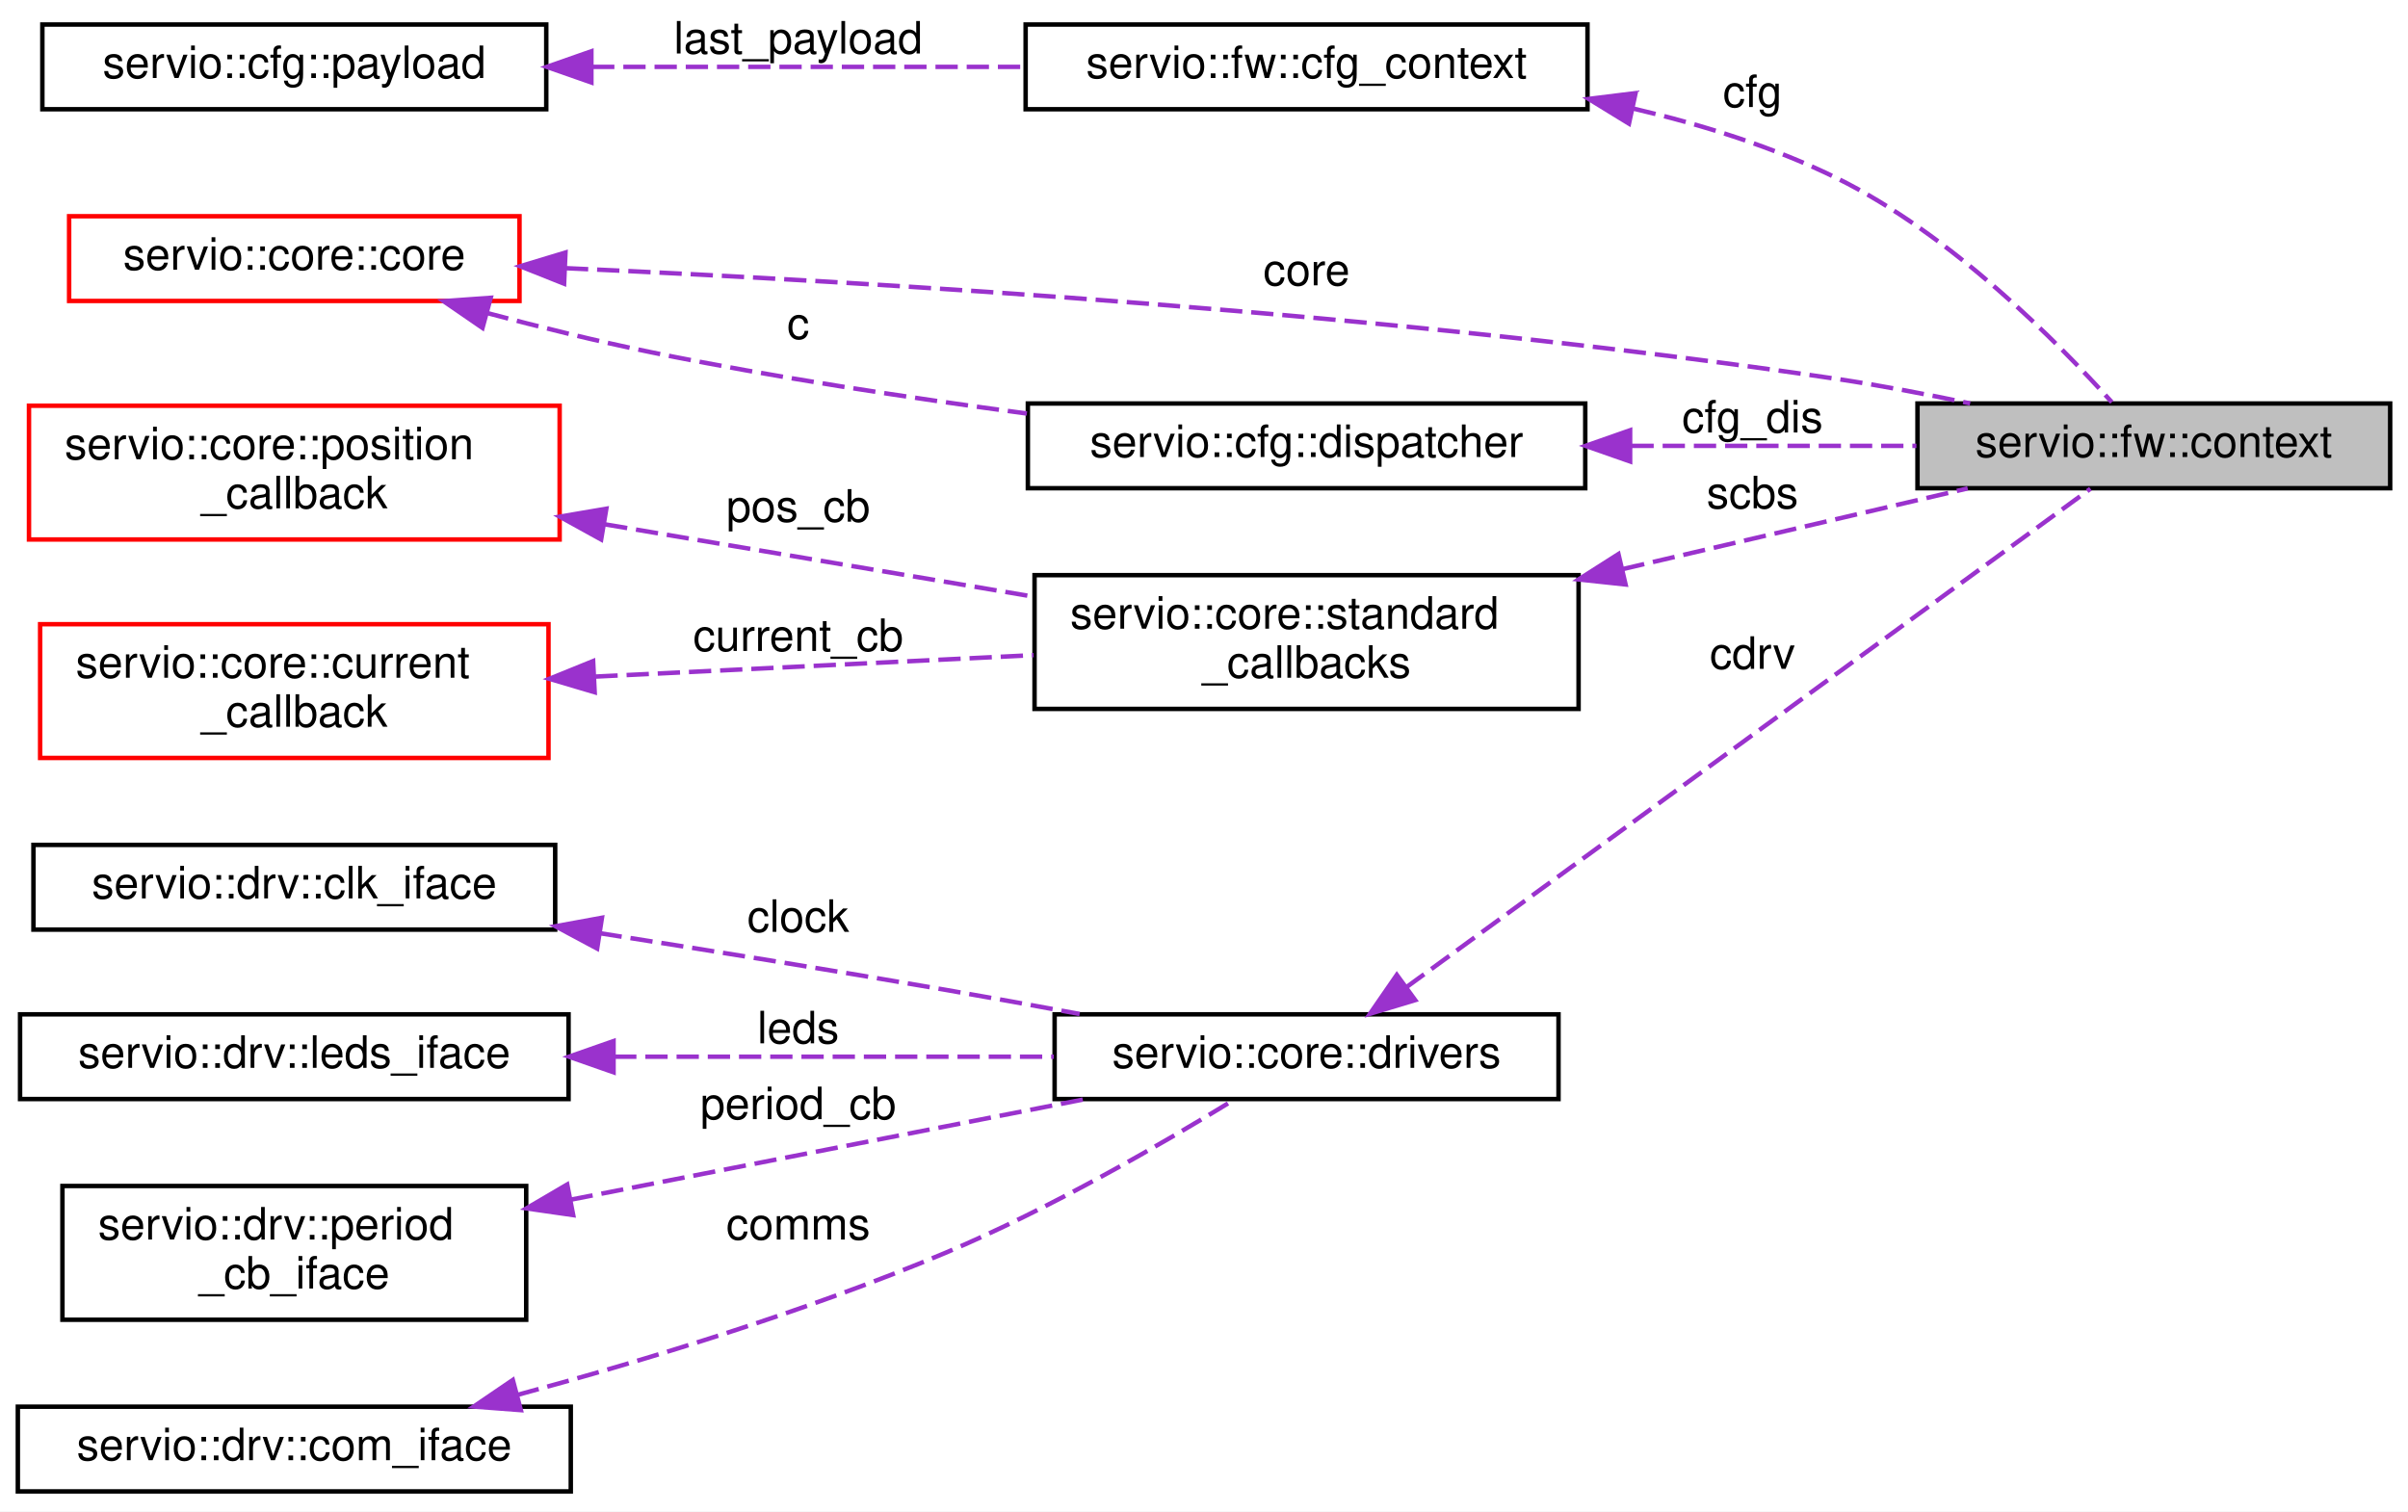
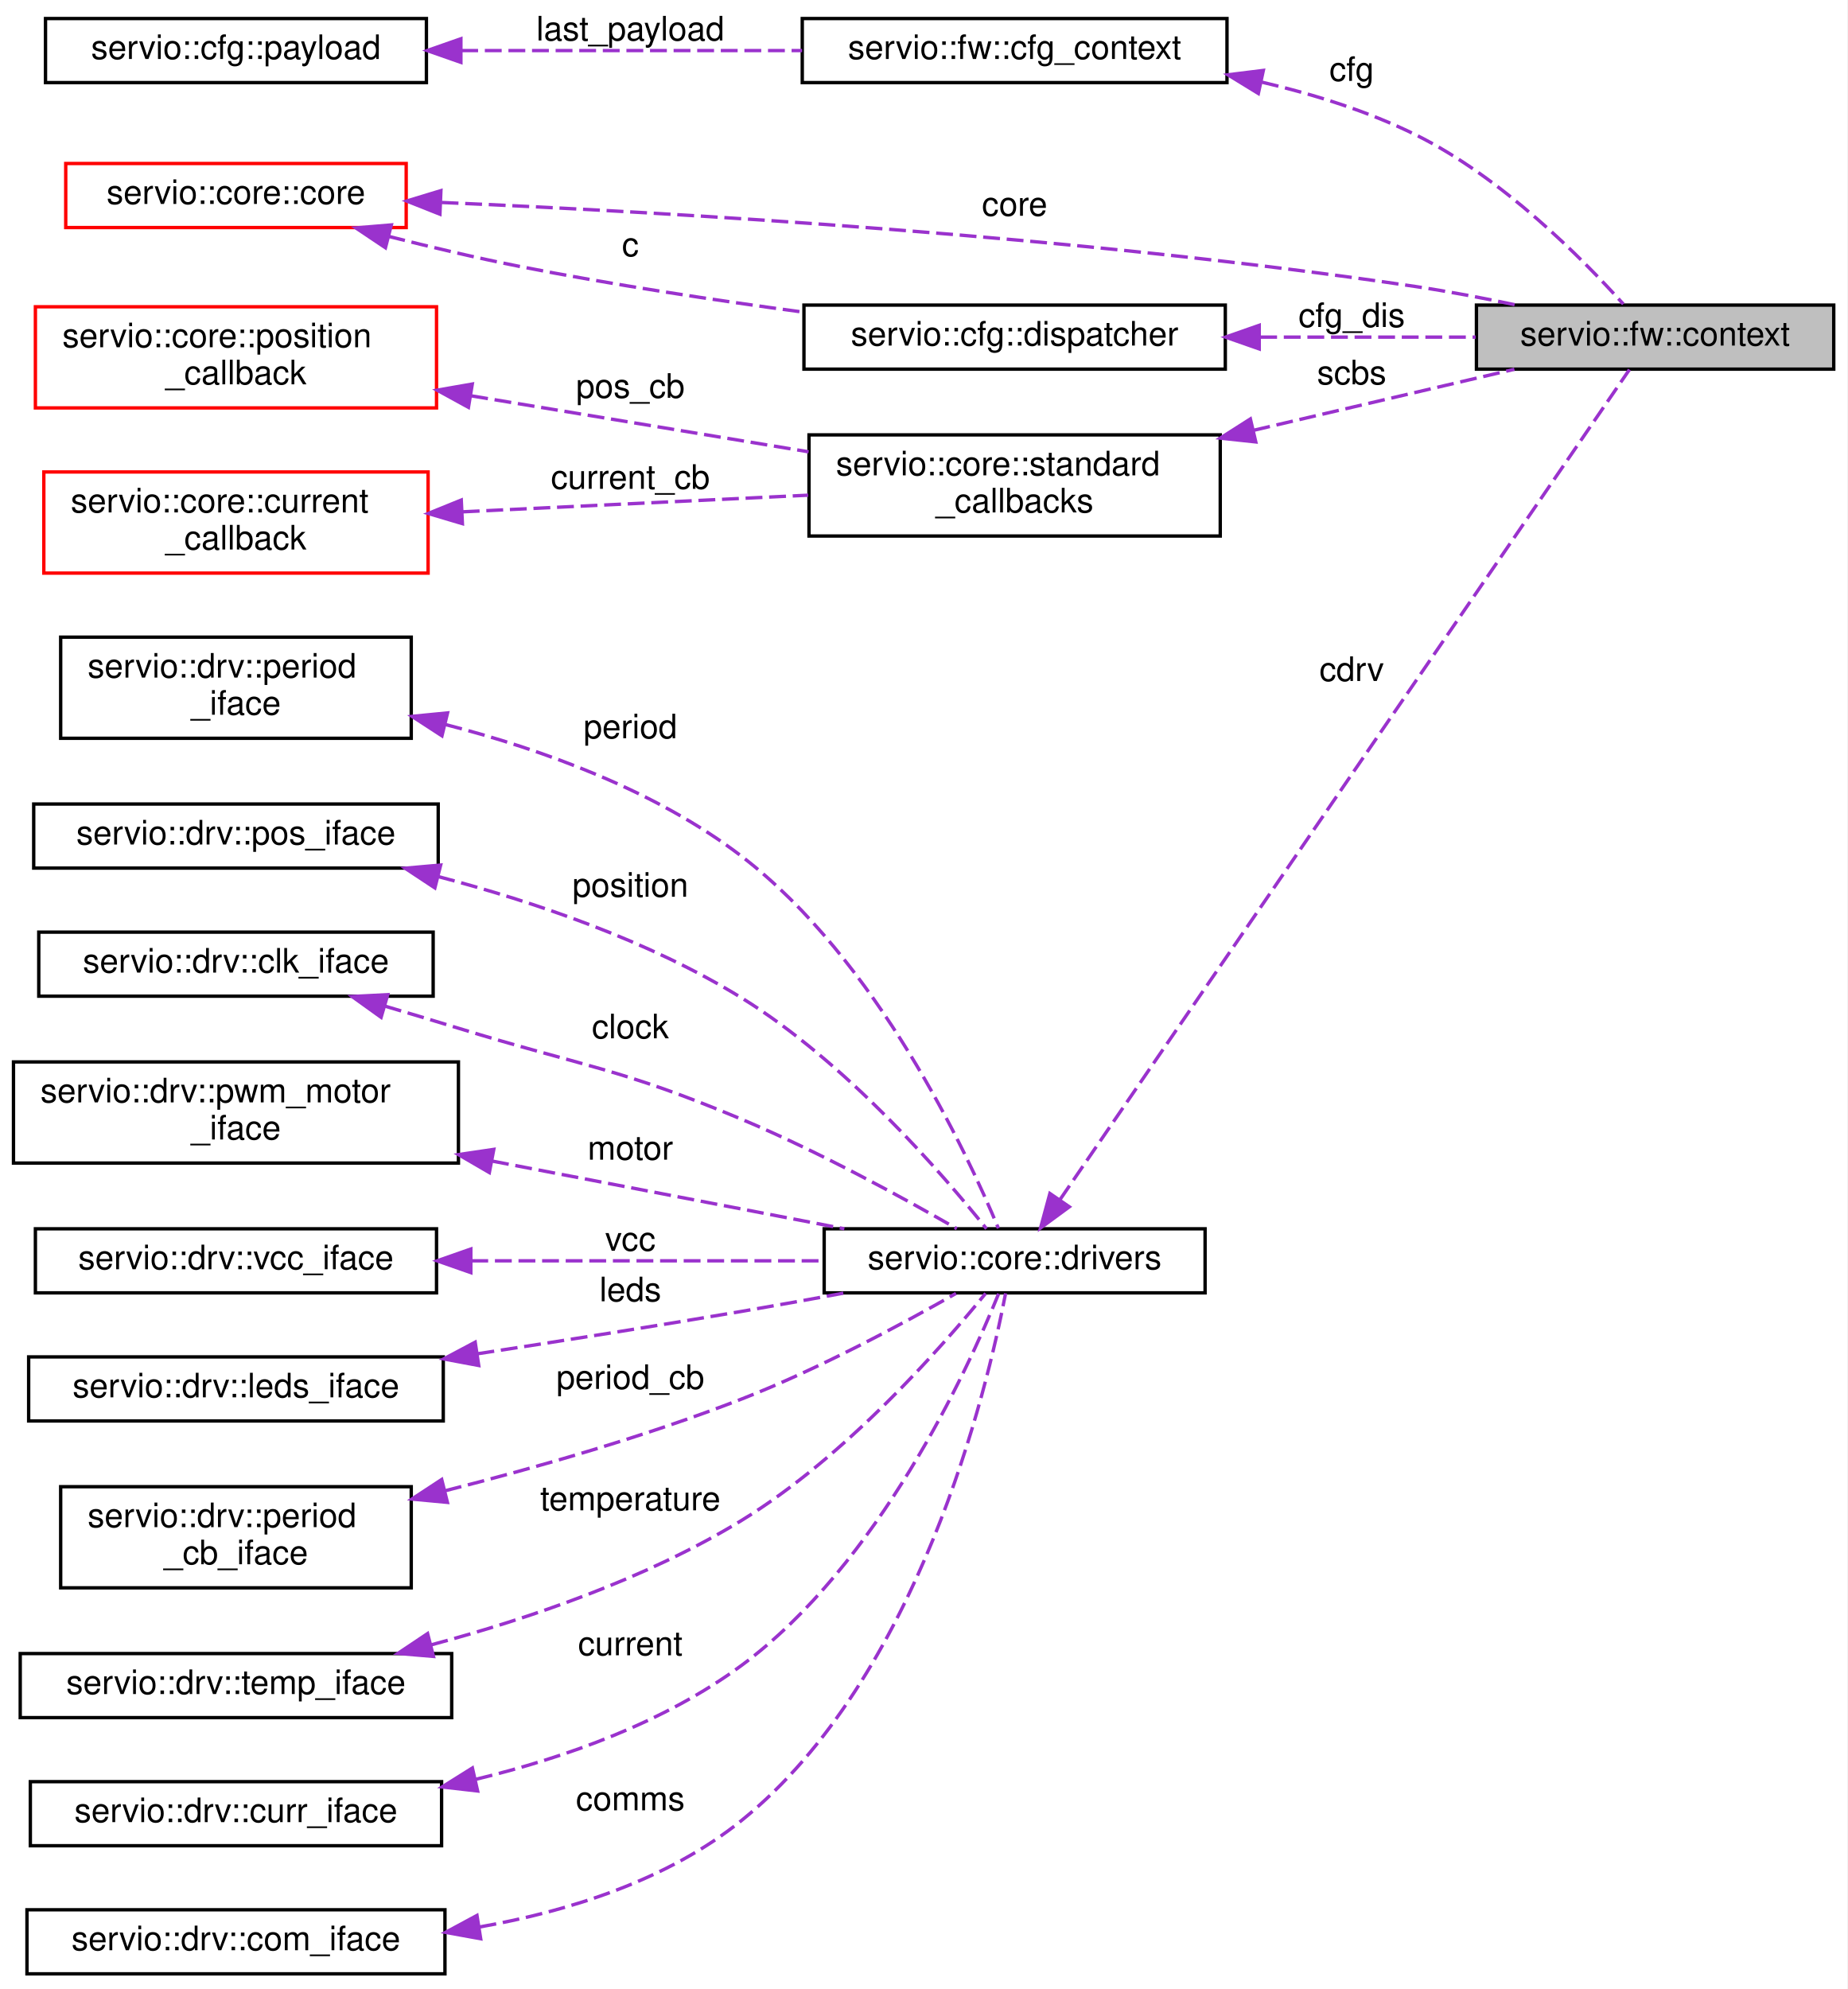
- <svg xmlns="http://www.w3.org/2000/svg" xmlns:xlink="http://www.w3.org/1999/xlink" width="540pt" height="339pt" viewBox="0.00 0.00 540.00 339.00">
-   <g id="graph0" class="graph" transform="scale(1 1) rotate(0) translate(4 335)">
-     <polygon fill="white" stroke="transparent" points="-4,4 -4,-335 536,-335 536,4 -4,4" />
+ <svg xmlns="http://www.w3.org/2000/svg" xmlns:xlink="http://www.w3.org/1999/xlink" width="548pt" height="590pt" viewBox="0.00 0.00 548.00 590.00">
+   <g id="graph0" class="graph" transform="scale(1 1) rotate(0) translate(4 586)">
+     <polygon fill="white" stroke="transparent" points="-4,4 -4,-586 544,-586 544,4 -4,4" />
    <g id="node1" class="node">
      <g id="a_node1">
        <a xlink:title=" ">
-           <polygon fill="#bfbfbf" stroke="black" points="426,-225.5 426,-244.5 532,-244.5 532,-225.5 426,-225.5" />
-           <text text-anchor="middle" x="479" y="-232.5" font-family="Helvetica,sans-Serif" font-size="10.00">servio::fw::context</text>
+           <polygon fill="#bfbfbf" stroke="black" points="434,-476.5 434,-495.5 540,-495.5 540,-476.5 434,-476.5" />
+           <text text-anchor="middle" x="487" y="-483.5" font-family="Helvetica,sans-Serif" font-size="10.00">servio::fw::context</text>
        </a>
      </g>
    </g>
    <g id="node2" class="node">
      <g id="a_node2">
        <a xlink:href="namespaceservio_1_1fw.html#structservio_1_1fw_1_1cfg__context" target="_top" xlink:title=" ">
-           <polygon fill="white" stroke="black" points="226,-310.5 226,-329.5 352,-329.5 352,-310.5 226,-310.5" />
-           <text text-anchor="middle" x="289" y="-317.5" font-family="Helvetica,sans-Serif" font-size="10.00">servio::fw::cfg_context</text>
+           <polygon fill="white" stroke="black" points="234,-561.5 234,-580.5 360,-580.5 360,-561.5 234,-561.5" />
+           <text text-anchor="middle" x="297" y="-568.5" font-family="Helvetica,sans-Serif" font-size="10.00">servio::fw::cfg_context</text>
        </a>
      </g>
    </g>
    <g id="edge1" class="edge">
-       <path fill="none" stroke="#9a32cd" stroke-dasharray="5,2" d="M362.4,-310.62C377.93,-306.99 393.91,-301.96 408,-295 433.55,-282.38 457.41,-258.3 469.58,-244.8" />
-       <polygon fill="#9a32cd" stroke="#9a32cd" points="361.3,-307.27 352.27,-312.81 362.78,-314.11 361.3,-307.27" />
-       <text text-anchor="middle" x="389" y="-311" font-family="Helvetica,sans-Serif" font-size="10.00"> cfg</text>
+       <path fill="none" stroke="#9a32cd" stroke-dasharray="5,2" d="M370.4,-561.62C385.93,-557.99 401.91,-552.96 416,-546 441.55,-533.38 465.41,-509.3 477.58,-495.8" />
+       <polygon fill="#9a32cd" stroke="#9a32cd" points="369.3,-558.27 360.27,-563.81 370.78,-565.11 369.3,-558.27" />
+       <text text-anchor="middle" x="397" y="-562" font-family="Helvetica,sans-Serif" font-size="10.00"> cfg</text>
    </g>
    <g id="node3" class="node">
      <g id="a_node3">
        <a xlink:href="structservio_1_1cfg_1_1payload.html" target="_top" xlink:title=" ">
-           <polygon fill="white" stroke="black" points="5.5,-310.5 5.5,-329.5 118.5,-329.5 118.5,-310.5 5.5,-310.5" />
-           <text text-anchor="middle" x="62" y="-317.5" font-family="Helvetica,sans-Serif" font-size="10.00">servio::cfg::payload</text>
+           <polygon fill="white" stroke="black" points="9.5,-561.5 9.5,-580.5 122.5,-580.5 122.5,-561.5 9.5,-561.5" />
+           <text text-anchor="middle" x="66" y="-568.5" font-family="Helvetica,sans-Serif" font-size="10.00">servio::cfg::payload</text>
        </a>
      </g>
    </g>
    <g id="edge2" class="edge">
-       <path fill="none" stroke="#9a32cd" stroke-dasharray="5,2" d="M128.78,-320C159.43,-320 195.71,-320 225.89,-320" />
-       <polygon fill="#9a32cd" stroke="#9a32cd" points="128.62,-316.5 118.62,-320 128.62,-323.5 128.62,-316.5" />
-       <text text-anchor="middle" x="175" y="-323" font-family="Helvetica,sans-Serif" font-size="10.00"> last_payload</text>
+       <path fill="none" stroke="#9a32cd" stroke-dasharray="5,2" d="M132.83,-571C164.66,-571 202.65,-571 233.96,-571" />
+       <polygon fill="#9a32cd" stroke="#9a32cd" points="132.73,-567.5 122.73,-571 132.73,-574.5 132.73,-567.5" />
+       <text text-anchor="middle" x="183" y="-574" font-family="Helvetica,sans-Serif" font-size="10.00"> last_payload</text>
    </g>
    <g id="node4" class="node">
      <g id="a_node4">
        <a xlink:href="structservio_1_1cfg_1_1dispatcher.html" target="_top" xlink:title=" ">
-           <polygon fill="white" stroke="black" points="226.5,-225.5 226.5,-244.5 351.5,-244.5 351.5,-225.5 226.5,-225.5" />
-           <text text-anchor="middle" x="289" y="-232.5" font-family="Helvetica,sans-Serif" font-size="10.00">servio::cfg::dispatcher</text>
+           <polygon fill="white" stroke="black" points="234.5,-476.5 234.5,-495.5 359.5,-495.5 359.5,-476.5 234.5,-476.5" />
+           <text text-anchor="middle" x="297" y="-483.5" font-family="Helvetica,sans-Serif" font-size="10.00">servio::cfg::dispatcher</text>
        </a>
      </g>
    </g>
    <g id="edge3" class="edge">
-       <path fill="none" stroke="#9a32cd" stroke-dasharray="5,2" d="M361.85,-235C383.11,-235 405.98,-235 425.76,-235" />
-       <polygon fill="#9a32cd" stroke="#9a32cd" points="361.56,-231.5 351.56,-235 361.56,-238.5 361.56,-231.5" />
-       <text text-anchor="middle" x="389" y="-238" font-family="Helvetica,sans-Serif" font-size="10.00"> cfg_dis</text>
+       <path fill="none" stroke="#9a32cd" stroke-dasharray="5,2" d="M369.85,-486C391.11,-486 413.98,-486 433.76,-486" />
+       <polygon fill="#9a32cd" stroke="#9a32cd" points="369.56,-482.5 359.56,-486 369.56,-489.5 369.56,-482.5" />
+       <text text-anchor="middle" x="397" y="-489" font-family="Helvetica,sans-Serif" font-size="10.00"> cfg_dis</text>
    </g>
    <g id="node5" class="node">
      <g id="a_node5">
        <a xlink:href="structservio_1_1core_1_1core.html" target="_top" xlink:title=" ">
-           <polygon fill="white" stroke="red" points="11.5,-267.5 11.5,-286.5 112.5,-286.5 112.5,-267.5 11.5,-267.5" />
-           <text text-anchor="middle" x="62" y="-274.5" font-family="Helvetica,sans-Serif" font-size="10.00">servio::core::core</text>
+           <polygon fill="white" stroke="red" points="15.5,-518.5 15.5,-537.5 116.5,-537.5 116.5,-518.5 15.5,-518.5" />
+           <text text-anchor="middle" x="66" y="-525.5" font-family="Helvetica,sans-Serif" font-size="10.00">servio::core::core</text>
        </a>
      </g>
    </g>
    <g id="edge5" class="edge">
-       <path fill="none" stroke="#9a32cd" stroke-dasharray="5,2" d="M122.91,-274.85C191.95,-271.79 308.66,-264.8 408,-250 417.71,-248.55 428.1,-246.57 437.81,-244.52" />
-       <polygon fill="#9a32cd" stroke="#9a32cd" points="122.5,-271.37 112.66,-275.29 122.81,-278.36 122.5,-271.37" />
-       <text text-anchor="middle" x="289" y="-271" font-family="Helvetica,sans-Serif" font-size="10.00"> core</text>
+       <path fill="none" stroke="#9a32cd" stroke-dasharray="5,2" d="M127.01,-525.94C196.78,-522.95 315.23,-516.02 416,-501 425.71,-499.55 436.1,-497.57 445.81,-495.52" />
+       <polygon fill="#9a32cd" stroke="#9a32cd" points="126.51,-522.46 116.66,-526.37 126.8,-529.45 126.51,-522.46" />
+       <text text-anchor="middle" x="297" y="-522" font-family="Helvetica,sans-Serif" font-size="10.00"> core</text>
    </g>
    <g id="edge4" class="edge">
-       <path fill="none" stroke="#9a32cd" stroke-dasharray="5,2" d="M105.13,-264.82C116.99,-261.66 129.94,-258.46 142,-256 169.47,-250.39 200.16,-245.74 226.28,-242.25" />
-       <polygon fill="#9a32cd" stroke="#9a32cd" points="104.2,-261.45 95.47,-267.45 106.04,-268.21 104.2,-261.45" />
-       <text text-anchor="middle" x="175" y="-259" font-family="Helvetica,sans-Serif" font-size="10.00"> c</text>
+       <path fill="none" stroke="#9a32cd" stroke-dasharray="5,2" d="M111.26,-515.89C123.73,-512.72 137.34,-509.5 150,-507 177.51,-501.56 208.19,-496.93 234.31,-493.41" />
+       <polygon fill="#9a32cd" stroke="#9a32cd" points="110.35,-512.51 101.55,-518.4 112.1,-519.28 110.35,-512.51" />
+       <text text-anchor="middle" x="183" y="-510" font-family="Helvetica,sans-Serif" font-size="10.00"> c</text>
    </g>
    <g id="node6" class="node">
      <g id="a_node6">
        <a xlink:href="structservio_1_1core_1_1standard__callbacks.html" target="_top" xlink:title=" ">
-           <polygon fill="white" stroke="black" points="228,-176 228,-206 350,-206 350,-176 228,-176" />
-           <text text-anchor="start" x="236" y="-194" font-family="Helvetica,sans-Serif" font-size="10.00">servio::core::standard</text>
-           <text text-anchor="middle" x="289" y="-183" font-family="Helvetica,sans-Serif" font-size="10.00">_callbacks</text>
+           <polygon fill="white" stroke="black" points="236,-427 236,-457 358,-457 358,-427 236,-427" />
+           <text text-anchor="start" x="244" y="-445" font-family="Helvetica,sans-Serif" font-size="10.00">servio::core::standard</text>
+           <text text-anchor="middle" x="297" y="-434" font-family="Helvetica,sans-Serif" font-size="10.00">_callbacks</text>
        </a>
      </g>
    </g>
    <g id="edge6" class="edge">
-       <path fill="none" stroke="#9a32cd" stroke-dasharray="5,2" d="M359.85,-207.35C385.92,-213.45 414.65,-220.17 437.26,-225.46" />
-       <polygon fill="#9a32cd" stroke="#9a32cd" points="360.54,-203.91 350,-205.04 358.94,-210.73 360.54,-203.91" />
-       <text text-anchor="middle" x="389" y="-221" font-family="Helvetica,sans-Serif" font-size="10.00"> scbs</text>
+       <path fill="none" stroke="#9a32cd" stroke-dasharray="5,2" d="M367.85,-458.35C393.92,-464.45 422.65,-471.17 445.26,-476.46" />
+       <polygon fill="#9a32cd" stroke="#9a32cd" points="368.54,-454.91 358,-456.04 366.94,-461.73 368.54,-454.91" />
+       <text text-anchor="middle" x="397" y="-472" font-family="Helvetica,sans-Serif" font-size="10.00"> scbs</text>
    </g>
    <g id="node7" class="node">
      <g id="a_node7">
        <a xlink:href="classservio_1_1core_1_1position__callback.html" target="_top" xlink:title=" ">
-           <polygon fill="white" stroke="red" points="2.5,-214 2.5,-244 121.5,-244 121.5,-214 2.5,-214" />
-           <text text-anchor="start" x="10.5" y="-232" font-family="Helvetica,sans-Serif" font-size="10.00">servio::core::position</text>
-           <text text-anchor="middle" x="62" y="-221" font-family="Helvetica,sans-Serif" font-size="10.00">_callback</text>
+           <polygon fill="white" stroke="red" points="6.5,-465 6.5,-495 125.5,-495 125.5,-465 6.5,-465" />
+           <text text-anchor="start" x="14.5" y="-483" font-family="Helvetica,sans-Serif" font-size="10.00">servio::core::position</text>
+           <text text-anchor="middle" x="66" y="-472" font-family="Helvetica,sans-Serif" font-size="10.00">_callback</text>
        </a>
      </g>
    </g>
    <g id="edge7" class="edge">
-       <path fill="none" stroke="#9a32cd" stroke-dasharray="5,2" d="M131.72,-217.39C162.39,-212.21 198.2,-206.17 227.8,-201.17" />
-       <polygon fill="#9a32cd" stroke="#9a32cd" points="130.81,-214 121.53,-219.12 131.97,-220.9 130.81,-214" />
-       <text text-anchor="middle" x="175" y="-218" font-family="Helvetica,sans-Serif" font-size="10.00"> pos_cb</text>
+       <path fill="none" stroke="#9a32cd" stroke-dasharray="5,2" d="M135.81,-468.58C167.67,-463.3 205.17,-457.07 235.88,-451.98" />
+       <polygon fill="#9a32cd" stroke="#9a32cd" points="134.97,-465.17 125.68,-470.26 136.11,-472.08 134.97,-465.17" />
+       <text text-anchor="middle" x="183" y="-468" font-family="Helvetica,sans-Serif" font-size="10.00"> pos_cb</text>
    </g>
    <g id="node8" class="node">
      <g id="a_node8">
        <a xlink:href="classservio_1_1core_1_1current__callback.html" target="_top" xlink:title=" ">
-           <polygon fill="white" stroke="red" points="5,-165 5,-195 119,-195 119,-165 5,-165" />
-           <text text-anchor="start" x="13" y="-183" font-family="Helvetica,sans-Serif" font-size="10.00">servio::core::current</text>
-           <text text-anchor="middle" x="62" y="-172" font-family="Helvetica,sans-Serif" font-size="10.00">_callback</text>
+           <polygon fill="white" stroke="red" points="9,-416 9,-446 123,-446 123,-416 9,-416" />
+           <text text-anchor="start" x="17" y="-434" font-family="Helvetica,sans-Serif" font-size="10.00">servio::core::current</text>
+           <text text-anchor="middle" x="66" y="-423" font-family="Helvetica,sans-Serif" font-size="10.00">_callback</text>
        </a>
      </g>
    </g>
    <g id="edge8" class="edge">
-       <path fill="none" stroke="#9a32cd" stroke-dasharray="5,2" d="M129.52,-183.25C160.67,-184.77 197.49,-186.57 227.79,-188.06" />
-       <polygon fill="#9a32cd" stroke="#9a32cd" points="129.36,-179.74 119.2,-182.75 129.01,-186.73 129.36,-179.74" />
-       <text text-anchor="middle" x="175" y="-189" font-family="Helvetica,sans-Serif" font-size="10.00"> current_cb</text>
+       <path fill="none" stroke="#9a32cd" stroke-dasharray="5,2" d="M133.28,-434.18C165.63,-435.74 204.25,-437.59 235.75,-439.11" />
+       <polygon fill="#9a32cd" stroke="#9a32cd" points="133.18,-430.67 123.02,-433.69 132.84,-437.67 133.18,-430.67" />
+       <text text-anchor="middle" x="183" y="-441" font-family="Helvetica,sans-Serif" font-size="10.00"> current_cb</text>
    </g>
    <g id="node9" class="node">
      <g id="a_node9">
        <a xlink:href="structservio_1_1core_1_1drivers.html" target="_top" xlink:title=" ">
-           <polygon fill="white" stroke="black" points="232.5,-88.5 232.5,-107.5 345.5,-107.5 345.5,-88.5 232.5,-88.5" />
-           <text text-anchor="middle" x="289" y="-95.5" font-family="Helvetica,sans-Serif" font-size="10.00">servio::core::drivers</text>
+           <polygon fill="white" stroke="black" points="240.5,-202.5 240.5,-221.5 353.5,-221.5 353.5,-202.5 240.5,-202.5" />
+           <text text-anchor="middle" x="297" y="-209.5" font-family="Helvetica,sans-Serif" font-size="10.00">servio::core::drivers</text>
        </a>
      </g>
    </g>
    <g id="edge9" class="edge">
-       <path fill="none" stroke="#9a32cd" stroke-dasharray="5,2" d="M311.32,-113.54C350.47,-142.06 432.72,-202 464.79,-225.38" />
-       <polygon fill="#9a32cd" stroke="#9a32cd" points="313.36,-110.69 303.22,-107.63 309.24,-116.35 313.36,-110.69" />
-       <text text-anchor="middle" x="389" y="-185" font-family="Helvetica,sans-Serif" font-size="10.00"> cdrv</text>
+       <path fill="none" stroke="#9a32cd" stroke-dasharray="5,2" d="M310.47,-230.17C346.83,-283.17 451.96,-436.38 479.39,-476.37" />
+       <polygon fill="#9a32cd" stroke="#9a32cd" points="313.23,-228.02 304.69,-221.75 307.46,-231.98 313.23,-228.02" />
+       <text text-anchor="middle" x="397" y="-384" font-family="Helvetica,sans-Serif" font-size="10.00"> cdrv</text>
    </g>
    <g id="node10" class="node">
      <g id="a_node10">
-         <a xlink:href="classservio_1_1drv_1_1clk__iface.html" target="_top" xlink:title=" ">
-           <polygon fill="white" stroke="black" points="3.5,-126.5 3.5,-145.5 120.5,-145.5 120.5,-126.5 3.5,-126.5" />
-           <text text-anchor="middle" x="62" y="-133.5" font-family="Helvetica,sans-Serif" font-size="10.00">servio::drv::clk_iface</text>
+         <a xlink:href="classservio_1_1drv_1_1period__iface.html" target="_top" xlink:title=" ">
+           <polygon fill="white" stroke="black" points="14,-367 14,-397 118,-397 118,-367 14,-367" />
+           <text text-anchor="start" x="22" y="-385" font-family="Helvetica,sans-Serif" font-size="10.00">servio::drv::period</text>
+           <text text-anchor="middle" x="66" y="-374" font-family="Helvetica,sans-Serif" font-size="10.00">_iface</text>
        </a>
      </g>
    </g>
    <g id="edge10" class="edge">
-       <path fill="none" stroke="#9a32cd" stroke-dasharray="5,2" d="M130.47,-125.7C154.91,-121.86 182.73,-117.37 208,-113 217.75,-111.31 228.14,-109.43 238.11,-107.58" />
-       <polygon fill="#9a32cd" stroke="#9a32cd" points="129.91,-122.25 120.57,-127.25 130.99,-129.16 129.91,-122.25" />
-       <text text-anchor="middle" x="175" y="-126" font-family="Helvetica,sans-Serif" font-size="10.00"> clock</text>
+       <path fill="none" stroke="#9a32cd" stroke-dasharray="5,2" d="M128.19,-371.07C156.99,-363.65 190.51,-351.51 216,-332 256.16,-301.26 282.75,-244.32 292.18,-221.66" />
+       <polygon fill="#9a32cd" stroke="#9a32cd" points="127.11,-367.73 118.23,-373.5 128.77,-374.53 127.11,-367.73" />
+       <text text-anchor="middle" x="183" y="-367" font-family="Helvetica,sans-Serif" font-size="10.00"> period</text>
    </g>
    <g id="node11" class="node">
      <g id="a_node11">
-         <a xlink:href="classservio_1_1drv_1_1leds__iface.html" target="_top" xlink:title=" ">
-           <polygon fill="white" stroke="black" points="0.5,-88.5 0.5,-107.5 123.5,-107.5 123.5,-88.5 0.5,-88.5" />
-           <text text-anchor="middle" x="62" y="-95.5" font-family="Helvetica,sans-Serif" font-size="10.00">servio::drv::leds_iface</text>
+         <a xlink:href="classservio_1_1drv_1_1pos__iface.html" target="_top" xlink:title=" ">
+           <polygon fill="white" stroke="black" points="6,-328.5 6,-347.5 126,-347.5 126,-328.5 6,-328.5" />
+           <text text-anchor="middle" x="66" y="-335.5" font-family="Helvetica,sans-Serif" font-size="10.00">servio::drv::pos_iface</text>
        </a>
      </g>
    </g>
    <g id="edge11" class="edge">
-       <path fill="none" stroke="#9a32cd" stroke-dasharray="5,2" d="M133.72,-98C165.53,-98 202.53,-98 232.32,-98" />
-       <polygon fill="#9a32cd" stroke="#9a32cd" points="133.59,-94.5 123.59,-98 133.59,-101.5 133.59,-94.5" />
-       <text text-anchor="middle" x="175" y="-101" font-family="Helvetica,sans-Serif" font-size="10.00"> leds</text>
+       <path fill="none" stroke="#9a32cd" stroke-dasharray="5,2" d="M126.04,-325.97C154.61,-318.45 188.58,-306.91 216,-290 247.04,-270.86 275.63,-237.77 288.64,-221.53" />
+       <polygon fill="#9a32cd" stroke="#9a32cd" points="125.01,-322.62 116.17,-328.46 126.73,-329.4 125.01,-322.62" />
+       <text text-anchor="middle" x="183" y="-320" font-family="Helvetica,sans-Serif" font-size="10.00"> position</text>
    </g>
    <g id="node12" class="node">
      <g id="a_node12">
-         <a xlink:href="classservio_1_1drv_1_1period__cb__iface.html" target="_top" xlink:title=" ">
-           <polygon fill="white" stroke="black" points="10,-39 10,-69 114,-69 114,-39 10,-39" />
-           <text text-anchor="start" x="18" y="-57" font-family="Helvetica,sans-Serif" font-size="10.00">servio::drv::period</text>
-           <text text-anchor="middle" x="62" y="-46" font-family="Helvetica,sans-Serif" font-size="10.00">_cb_iface</text>
+         <a xlink:href="classservio_1_1drv_1_1clk__iface.html" target="_top" xlink:title=" ">
+           <polygon fill="white" stroke="black" points="7.5,-290.5 7.5,-309.5 124.5,-309.5 124.5,-290.5 7.5,-290.5" />
+           <text text-anchor="middle" x="66" y="-297.5" font-family="Helvetica,sans-Serif" font-size="10.00">servio::drv::clk_iface</text>
        </a>
      </g>
    </g>
    <g id="edge12" class="edge">
-       <path fill="none" stroke="#9a32cd" stroke-dasharray="5,2" d="M123.99,-65.93C160.12,-72.99 205.29,-81.83 239.08,-88.43" />
-       <polygon fill="#9a32cd" stroke="#9a32cd" points="124.54,-62.47 114.06,-63.98 123.2,-69.34 124.54,-62.47" />
-       <text text-anchor="middle" x="175" y="-84" font-family="Helvetica,sans-Serif" font-size="10.00"> period_cb</text>
+       <path fill="none" stroke="#9a32cd" stroke-dasharray="5,2" d="M110.21,-287.55C117.49,-285.4 124.97,-283.16 132,-281 169.49,-269.5 179.84,-269.17 216,-254 238.86,-244.41 263.97,-230.66 279.85,-221.54" />
+       <polygon fill="#9a32cd" stroke="#9a32cd" points="109.06,-284.23 100.45,-290.41 111.03,-290.95 109.06,-284.23" />
+       <text text-anchor="middle" x="183" y="-278" font-family="Helvetica,sans-Serif" font-size="10.00"> clock</text>
    </g>
    <g id="node13" class="node">
      <g id="a_node13">
+         <a xlink:href="classservio_1_1drv_1_1pwm__motor__iface.html" target="_top" xlink:title=" ">
+           <polygon fill="white" stroke="black" points="0,-241 0,-271 132,-271 132,-241 0,-241" />
+           <text text-anchor="start" x="8" y="-259" font-family="Helvetica,sans-Serif" font-size="10.00">servio::drv::pwm_motor</text>
+           <text text-anchor="middle" x="66" y="-248" font-family="Helvetica,sans-Serif" font-size="10.00">_iface</text>
+         </a>
+       </g>
+     </g>
+     <g id="edge13" class="edge">
+       <path fill="none" stroke="#9a32cd" stroke-dasharray="5,2" d="M142,-241.59C176.3,-235 215.99,-227.37 246.49,-221.51" />
+       <polygon fill="#9a32cd" stroke="#9a32cd" points="141.17,-238.18 132.01,-243.51 142.49,-245.06 141.17,-238.18" />
+       <text text-anchor="middle" x="183" y="-242" font-family="Helvetica,sans-Serif" font-size="10.00"> motor</text>
+     </g>
+     <g id="node14" class="node">
+       <g id="a_node14">
+         <a xlink:href="classservio_1_1drv_1_1vcc__iface.html" target="_top" xlink:title=" ">
+           <polygon fill="white" stroke="black" points="6.5,-202.5 6.5,-221.5 125.5,-221.5 125.5,-202.5 6.5,-202.5" />
+           <text text-anchor="middle" x="66" y="-209.5" font-family="Helvetica,sans-Serif" font-size="10.00">servio::drv::vcc_iface</text>
+         </a>
+       </g>
+     </g>
+     <g id="edge14" class="edge">
+       <path fill="none" stroke="#9a32cd" stroke-dasharray="5,2" d="M135.82,-212C169.2,-212 208.78,-212 240.24,-212" />
+       <polygon fill="#9a32cd" stroke="#9a32cd" points="135.68,-208.5 125.68,-212 135.68,-215.5 135.68,-208.5" />
+       <text text-anchor="middle" x="183" y="-215" font-family="Helvetica,sans-Serif" font-size="10.00"> vcc</text>
+     </g>
+     <g id="node15" class="node">
+       <g id="a_node15">
+         <a xlink:href="classservio_1_1drv_1_1leds__iface.html" target="_top" xlink:title=" ">
+           <polygon fill="white" stroke="black" points="4.5,-164.5 4.5,-183.5 127.5,-183.5 127.5,-164.5 4.5,-164.5" />
+           <text text-anchor="middle" x="66" y="-171.5" font-family="Helvetica,sans-Serif" font-size="10.00">servio::drv::leds_iface</text>
+         </a>
+       </g>
+     </g>
+     <g id="edge15" class="edge">
+       <path fill="none" stroke="#9a32cd" stroke-dasharray="5,2" d="M137.66,-184.43C162.46,-188.22 190.49,-192.64 216,-197 225.89,-198.69 236.45,-200.6 246.54,-202.47" />
+       <polygon fill="#9a32cd" stroke="#9a32cd" points="138.02,-180.95 127.61,-182.9 136.97,-187.87 138.02,-180.95" />
+       <text text-anchor="middle" x="183" y="-200" font-family="Helvetica,sans-Serif" font-size="10.00"> leds</text>
+     </g>
+     <g id="node16" class="node">
+       <g id="a_node16">
+         <a xlink:href="classservio_1_1drv_1_1period__cb__iface.html" target="_top" xlink:title=" ">
+           <polygon fill="white" stroke="black" points="14,-115 14,-145 118,-145 118,-115 14,-115" />
+           <text text-anchor="start" x="22" y="-133" font-family="Helvetica,sans-Serif" font-size="10.00">servio::drv::period</text>
+           <text text-anchor="middle" x="66" y="-122" font-family="Helvetica,sans-Serif" font-size="10.00">_cb_iface</text>
+         </a>
+       </g>
+     </g>
+     <g id="edge16" class="edge">
+       <path fill="none" stroke="#9a32cd" stroke-dasharray="5,2" d="M128.01,-143.78C155.34,-150.71 187.72,-160 216,-171 238.83,-179.88 263.75,-193.29 279.61,-202.33" />
+       <polygon fill="#9a32cd" stroke="#9a32cd" points="128.73,-140.35 118.18,-141.33 127.04,-147.14 128.73,-140.35" />
+       <text text-anchor="middle" x="183" y="-174" font-family="Helvetica,sans-Serif" font-size="10.00"> period_cb</text>
+     </g>
+     <g id="node17" class="node">
+       <g id="a_node17">
+         <a xlink:href="classservio_1_1drv_1_1temp__iface.html" target="_top" xlink:title=" ">
+           <polygon fill="white" stroke="black" points="2,-76.5 2,-95.5 130,-95.5 130,-76.5 2,-76.5" />
+           <text text-anchor="middle" x="66" y="-83.5" font-family="Helvetica,sans-Serif" font-size="10.00">servio::drv::temp_iface</text>
+         </a>
+       </g>
+     </g>
+     <g id="edge17" class="edge">
+       <path fill="none" stroke="#9a32cd" stroke-dasharray="5,2" d="M124.01,-98.11C152.95,-105.87 187.85,-117.77 216,-135 246.74,-153.82 275.26,-186.23 288.4,-202.34" />
+       <polygon fill="#9a32cd" stroke="#9a32cd" points="124.6,-94.65 114.04,-95.54 122.85,-101.43 124.6,-94.65" />
+       <text text-anchor="middle" x="183" y="-138" font-family="Helvetica,sans-Serif" font-size="10.00"> temperature</text>
+     </g>
+     <g id="node18" class="node">
+       <g id="a_node18">
+         <a xlink:href="classservio_1_1drv_1_1curr__iface.html" target="_top" xlink:title=" ">
+           <polygon fill="white" stroke="black" points="5,-38.5 5,-57.5 127,-57.5 127,-38.5 5,-38.5" />
+           <text text-anchor="middle" x="66" y="-45.5" font-family="Helvetica,sans-Serif" font-size="10.00">servio::drv::curr_iface</text>
+         </a>
+       </g>
+     </g>
+     <g id="edge18" class="edge">
+       <path fill="none" stroke="#9a32cd" stroke-dasharray="5,2" d="M137.19,-58.21C163.77,-64.65 193.1,-75.09 216,-92 256.69,-122.04 282.97,-179.39 292.25,-202.24" />
+       <polygon fill="#9a32cd" stroke="#9a32cd" points="137.69,-54.74 127.16,-55.94 136.14,-61.56 137.69,-54.74" />
+       <text text-anchor="middle" x="183" y="-95" font-family="Helvetica,sans-Serif" font-size="10.00"> current</text>
+     </g>
+     <g id="node19" class="node">
+       <g id="a_node19">
        <a xlink:href="classservio_1_1drv_1_1com__iface.html" target="_top" xlink:title=" ">
-           <polygon fill="white" stroke="black" points="0,-0.5 0,-19.5 124,-19.5 124,-0.5 0,-0.5" />
-           <text text-anchor="middle" x="62" y="-7.5" font-family="Helvetica,sans-Serif" font-size="10.00">servio::drv::com_iface</text>
-         </a>
-       </g>
-     </g>
-     <g id="edge13" class="edge">
-       <path fill="none" stroke="#9a32cd" stroke-dasharray="5,2" d="M111.98,-22.13C140.51,-29.86 176.88,-40.89 208,-54 231.52,-63.91 257.1,-78.76 272.84,-88.41" />
-       <polygon fill="#9a32cd" stroke="#9a32cd" points="112.8,-18.73 102.24,-19.53 111,-25.49 112.8,-18.73" />
-       <text text-anchor="middle" x="175" y="-57" font-family="Helvetica,sans-Serif" font-size="10.00"> comms</text>
+           <polygon fill="white" stroke="black" points="4,-0.5 4,-19.5 128,-19.5 128,-0.5 4,-0.5" />
+           <text text-anchor="middle" x="66" y="-7.5" font-family="Helvetica,sans-Serif" font-size="10.00">servio::drv::com_iface</text>
+         </a>
+       </g>
+     </g>
+     <g id="edge19" class="edge">
+       <path fill="none" stroke="#9a32cd" stroke-dasharray="5,2" d="M138.28,-14.4C165,-19.14 194.15,-28.36 216,-46 268.51,-88.41 288.81,-173.68 294.32,-202.35" />
+       <polygon fill="#9a32cd" stroke="#9a32cd" points="138.6,-10.91 128.18,-12.8 137.5,-17.82 138.6,-10.91" />
+       <text text-anchor="middle" x="183" y="-49" font-family="Helvetica,sans-Serif" font-size="10.00"> comms</text>
    </g>
  </g>
</svg>
